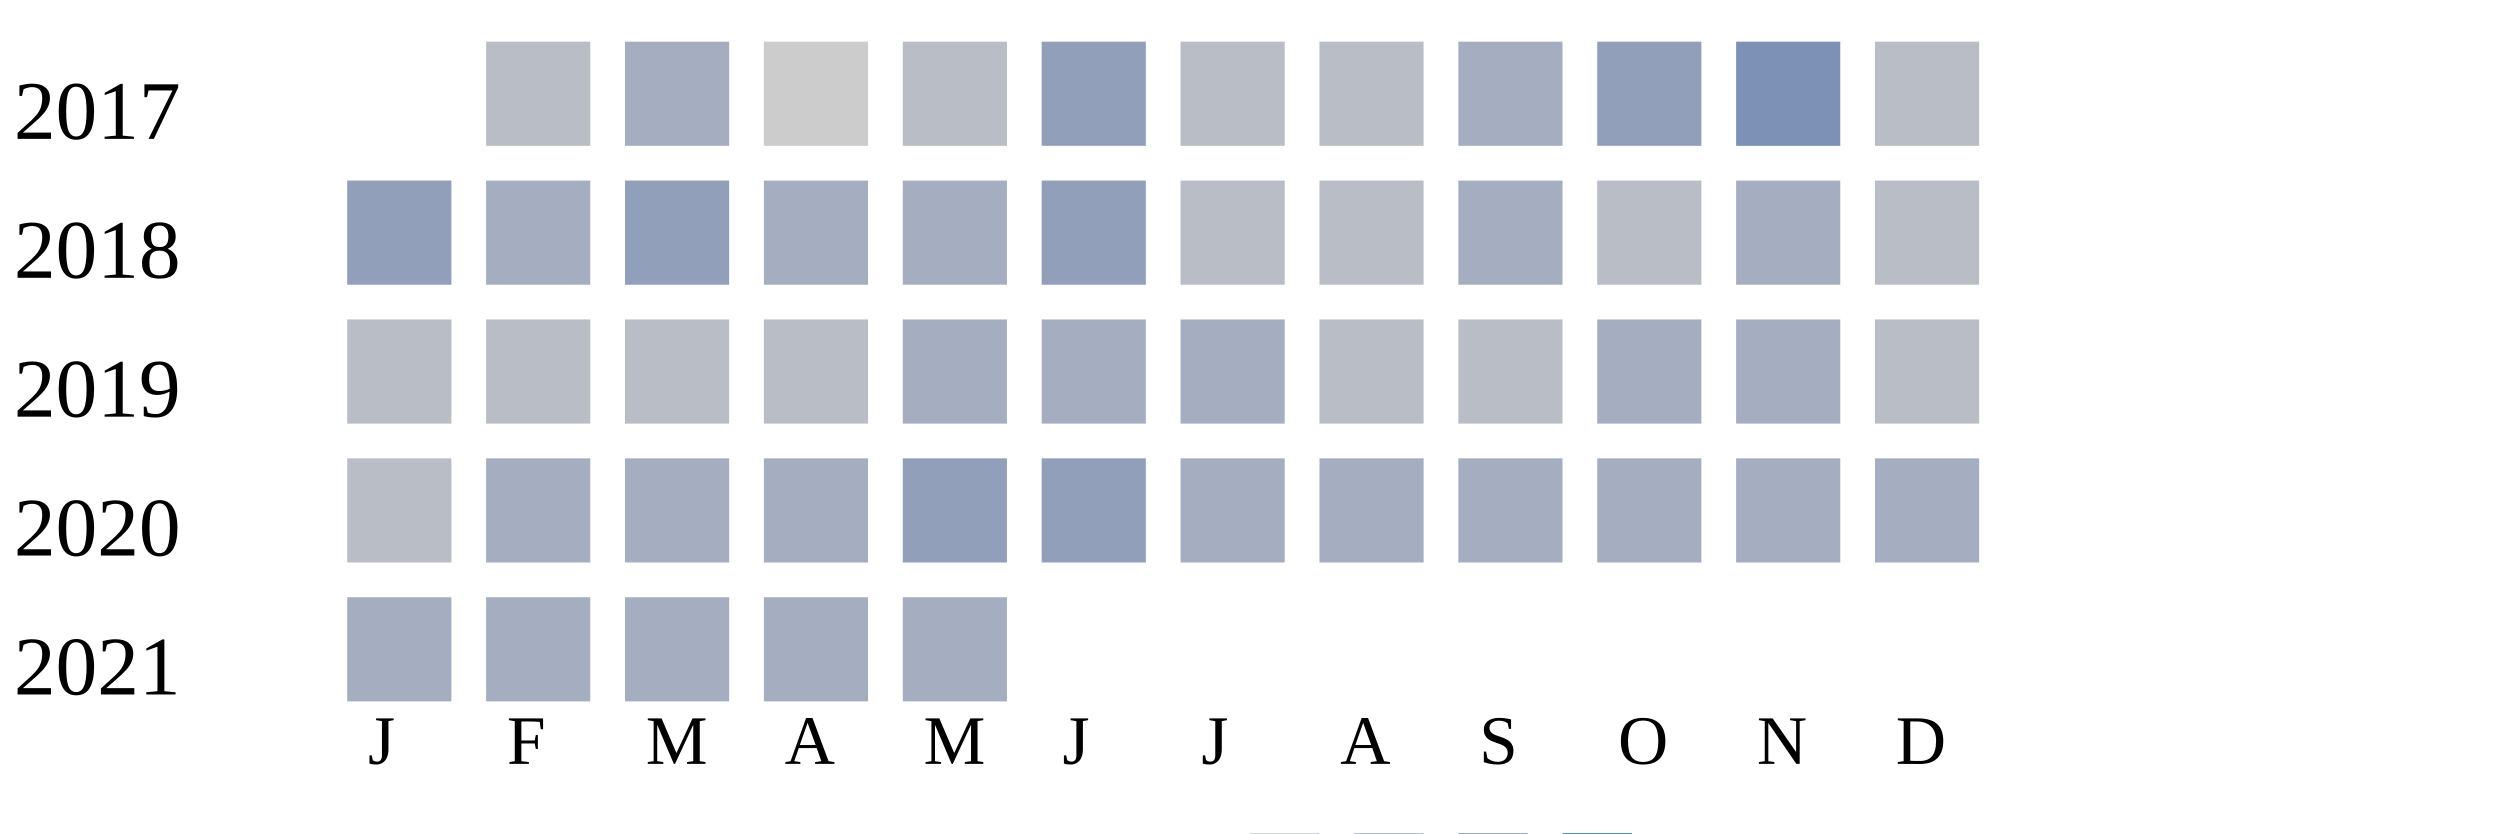
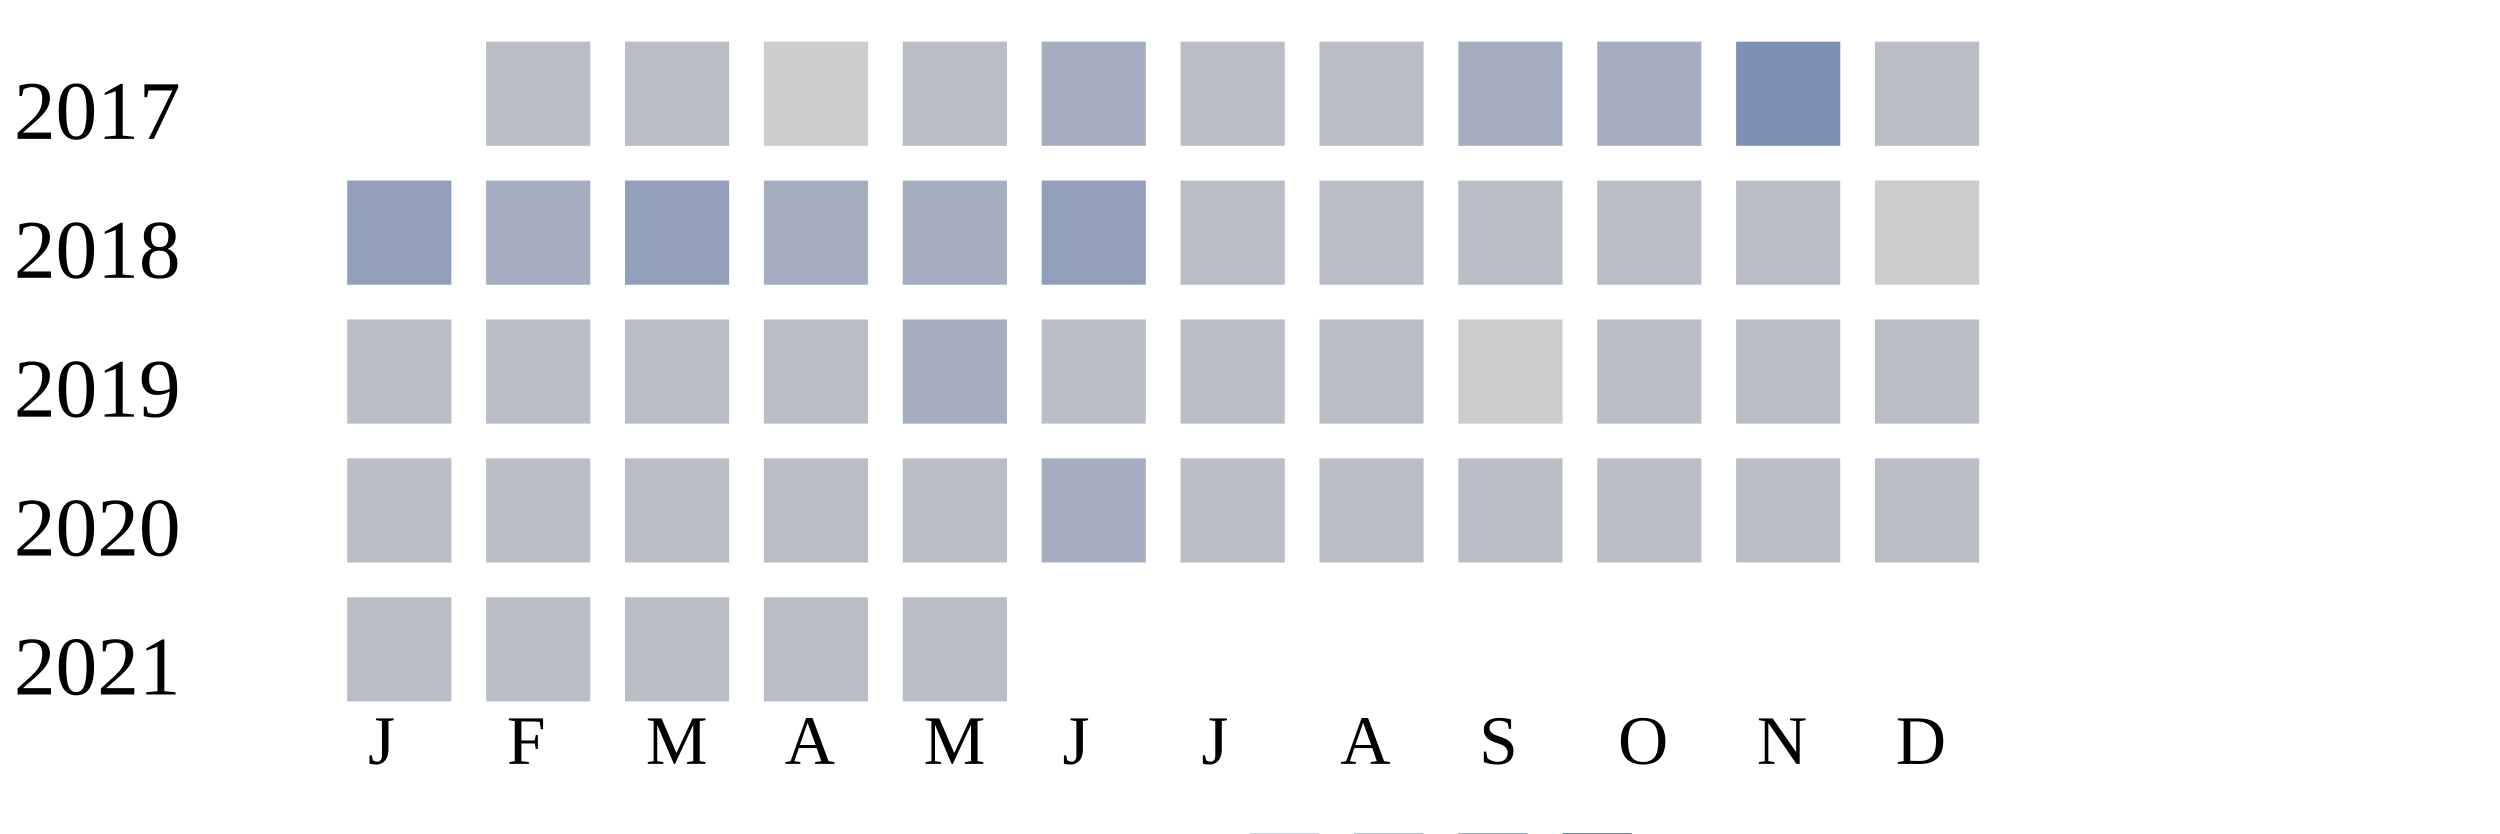
<svg xmlns="http://www.w3.org/2000/svg" width="360" height="120">
  <g transform="translate(0 0)">
    <text x="2" y="20">2017</text>
    <rect x="70" y="6" width="15" height="15" fill="#b9bdc6" />
-     <rect x="90" y="6" width="15" height="15" fill="#a5aec0" />
+     <rect x="90" y="6" width="15" height="15" fill="#b9bdc6" />
    <rect x="110" y="6" width="15" height="15" fill="#cccccc" />
    <rect x="130" y="6" width="15" height="15" fill="#b9bdc6" />
-     <rect x="150" y="6" width="15" height="15" fill="#919fba" />
+     <rect x="150" y="6" width="15" height="15" fill="#a5aec0" />
    <rect x="170" y="6" width="15" height="15" fill="#b9bdc6" />
    <rect x="190" y="6" width="15" height="15" fill="#b9bdc6" />
    <rect x="210" y="6" width="15" height="15" fill="#a5aec0" />
-     <rect x="230" y="6" width="15" height="15" fill="#919fba" />
+     <rect x="230" y="6" width="15" height="15" fill="#a5aec0" />
    <rect x="250" y="6" width="15" height="15" fill="#7d90b5" />
    <rect x="270" y="6" width="15" height="15" fill="#b9bdc6" />
  </g>
  <g transform="translate(0 20)">
    <text x="2" y="20">2018</text>
    <rect x="50" y="6" width="15" height="15" fill="#919fba" />
    <rect x="70" y="6" width="15" height="15" fill="#a5aec0" />
    <rect x="90" y="6" width="15" height="15" fill="#919fba" />
    <rect x="110" y="6" width="15" height="15" fill="#a5aec0" />
    <rect x="130" y="6" width="15" height="15" fill="#a5aec0" />
    <rect x="150" y="6" width="15" height="15" fill="#919fba" />
    <rect x="170" y="6" width="15" height="15" fill="#b9bdc6" />
    <rect x="190" y="6" width="15" height="15" fill="#b9bdc6" />
-     <rect x="210" y="6" width="15" height="15" fill="#a5aec0" />
+     <rect x="210" y="6" width="15" height="15" fill="#b9bdc6" />
    <rect x="230" y="6" width="15" height="15" fill="#b9bdc6" />
-     <rect x="250" y="6" width="15" height="15" fill="#a5aec0" />
-     <rect x="270" y="6" width="15" height="15" fill="#b9bdc6" />
+     <rect x="250" y="6" width="15" height="15" fill="#b9bdc6" />
+     <rect x="270" y="6" width="15" height="15" fill="#cccccc" />
  </g>
  <g transform="translate(0 40)">
    <text x="2" y="20">2019</text>
    <rect x="50" y="6" width="15" height="15" fill="#b9bdc6" />
    <rect x="70" y="6" width="15" height="15" fill="#b9bdc6" />
    <rect x="90" y="6" width="15" height="15" fill="#b9bdc6" />
    <rect x="110" y="6" width="15" height="15" fill="#b9bdc6" />
    <rect x="130" y="6" width="15" height="15" fill="#a5aec0" />
-     <rect x="150" y="6" width="15" height="15" fill="#a5aec0" />
-     <rect x="170" y="6" width="15" height="15" fill="#a5aec0" />
+     <rect x="150" y="6" width="15" height="15" fill="#b9bdc6" />
+     <rect x="170" y="6" width="15" height="15" fill="#b9bdc6" />
    <rect x="190" y="6" width="15" height="15" fill="#b9bdc6" />
-     <rect x="210" y="6" width="15" height="15" fill="#b9bdc6" />
-     <rect x="230" y="6" width="15" height="15" fill="#a5aec0" />
-     <rect x="250" y="6" width="15" height="15" fill="#a5aec0" />
+     <rect x="210" y="6" width="15" height="15" fill="#cccccc" />
+     <rect x="230" y="6" width="15" height="15" fill="#b9bdc6" />
+     <rect x="250" y="6" width="15" height="15" fill="#b9bdc6" />
    <rect x="270" y="6" width="15" height="15" fill="#b9bdc6" />
  </g>
  <g transform="translate(0 60)">
    <text x="2" y="20">2020</text>
    <rect x="50" y="6" width="15" height="15" fill="#b9bdc6" />
-     <rect x="70" y="6" width="15" height="15" fill="#a5aec0" />
-     <rect x="90" y="6" width="15" height="15" fill="#a5aec0" />
-     <rect x="110" y="6" width="15" height="15" fill="#a5aec0" />
-     <rect x="130" y="6" width="15" height="15" fill="#919fba" />
-     <rect x="150" y="6" width="15" height="15" fill="#919fba" />
-     <rect x="170" y="6" width="15" height="15" fill="#a5aec0" />
-     <rect x="190" y="6" width="15" height="15" fill="#a5aec0" />
-     <rect x="210" y="6" width="15" height="15" fill="#a5aec0" />
-     <rect x="230" y="6" width="15" height="15" fill="#a5aec0" />
-     <rect x="250" y="6" width="15" height="15" fill="#a5aec0" />
-     <rect x="270" y="6" width="15" height="15" fill="#a5aec0" />
+     <rect x="70" y="6" width="15" height="15" fill="#b9bdc6" />
+     <rect x="90" y="6" width="15" height="15" fill="#b9bdc6" />
+     <rect x="110" y="6" width="15" height="15" fill="#b9bdc6" />
+     <rect x="130" y="6" width="15" height="15" fill="#b9bdc6" />
+     <rect x="150" y="6" width="15" height="15" fill="#a5aec0" />
+     <rect x="170" y="6" width="15" height="15" fill="#b9bdc6" />
+     <rect x="190" y="6" width="15" height="15" fill="#b9bdc6" />
+     <rect x="210" y="6" width="15" height="15" fill="#b9bdc6" />
+     <rect x="230" y="6" width="15" height="15" fill="#b9bdc6" />
+     <rect x="250" y="6" width="15" height="15" fill="#b9bdc6" />
+     <rect x="270" y="6" width="15" height="15" fill="#b9bdc6" />
  </g>
  <g transform="translate(0 80)">
    <text x="2" y="20">2021</text>
-     <rect x="50" y="6" width="15" height="15" fill="#a5aec0" />
-     <rect x="70" y="6" width="15" height="15" fill="#a5aec0" />
-     <rect x="90" y="6" width="15" height="15" fill="#a5aec0" />
-     <rect x="110" y="6" width="15" height="15" fill="#a5aec0" />
-     <rect x="130" y="6" width="15" height="15" fill="#a5aec0" />
+     <rect x="50" y="6" width="15" height="15" fill="#b9bdc6" />
+     <rect x="70" y="6" width="15" height="15" fill="#b9bdc6" />
+     <rect x="90" y="6" width="15" height="15" fill="#b9bdc6" />
+     <rect x="110" y="6" width="15" height="15" fill="#b9bdc6" />
+     <rect x="130" y="6" width="15" height="15" fill="#b9bdc6" />
  </g>
  <text style="font-size: 10px; text-align: center" x="53" y="110">J</text>
  <text style="font-size: 10px; text-align: center" x="73" y="110">F</text>
  <text style="font-size: 10px; text-align: center" x="93" y="110">M</text>
  <text style="font-size: 10px; text-align: center" x="113" y="110">A</text>
  <text style="font-size: 10px; text-align: center" x="133" y="110">M</text>
  <text style="font-size: 10px; text-align: center" x="153" y="110">J</text>
  <text style="font-size: 10px; text-align: center" x="173" y="110">J</text>
  <text style="font-size: 10px; text-align: center" x="193" y="110">A</text>
  <text style="font-size: 10px; text-align: center" x="213" y="110">S</text>
  <text style="font-size: 10px; text-align: center" x="233" y="110">O</text>
  <text style="font-size: 10px; text-align: center" x="253" y="110">N</text>
  <text style="font-size: 10px; text-align: center" x="273" y="110">D</text>
  <text style="font-size: 10px;" x="155" y="129">Less</text>
  <rect fill="#b9bdc6" width="10" height="10" x="180" y="120" />
  <rect fill="#919fba" width="10" height="10" x="195" y="120" />
  <rect fill="#6882ae" width="10" height="10" x="210" y="120" />
  <rect fill="#005a9c" width="10" height="10" x="225" y="120" />
  <text x="240" y="129" style="font-size: 10px;">More</text>
</svg>
